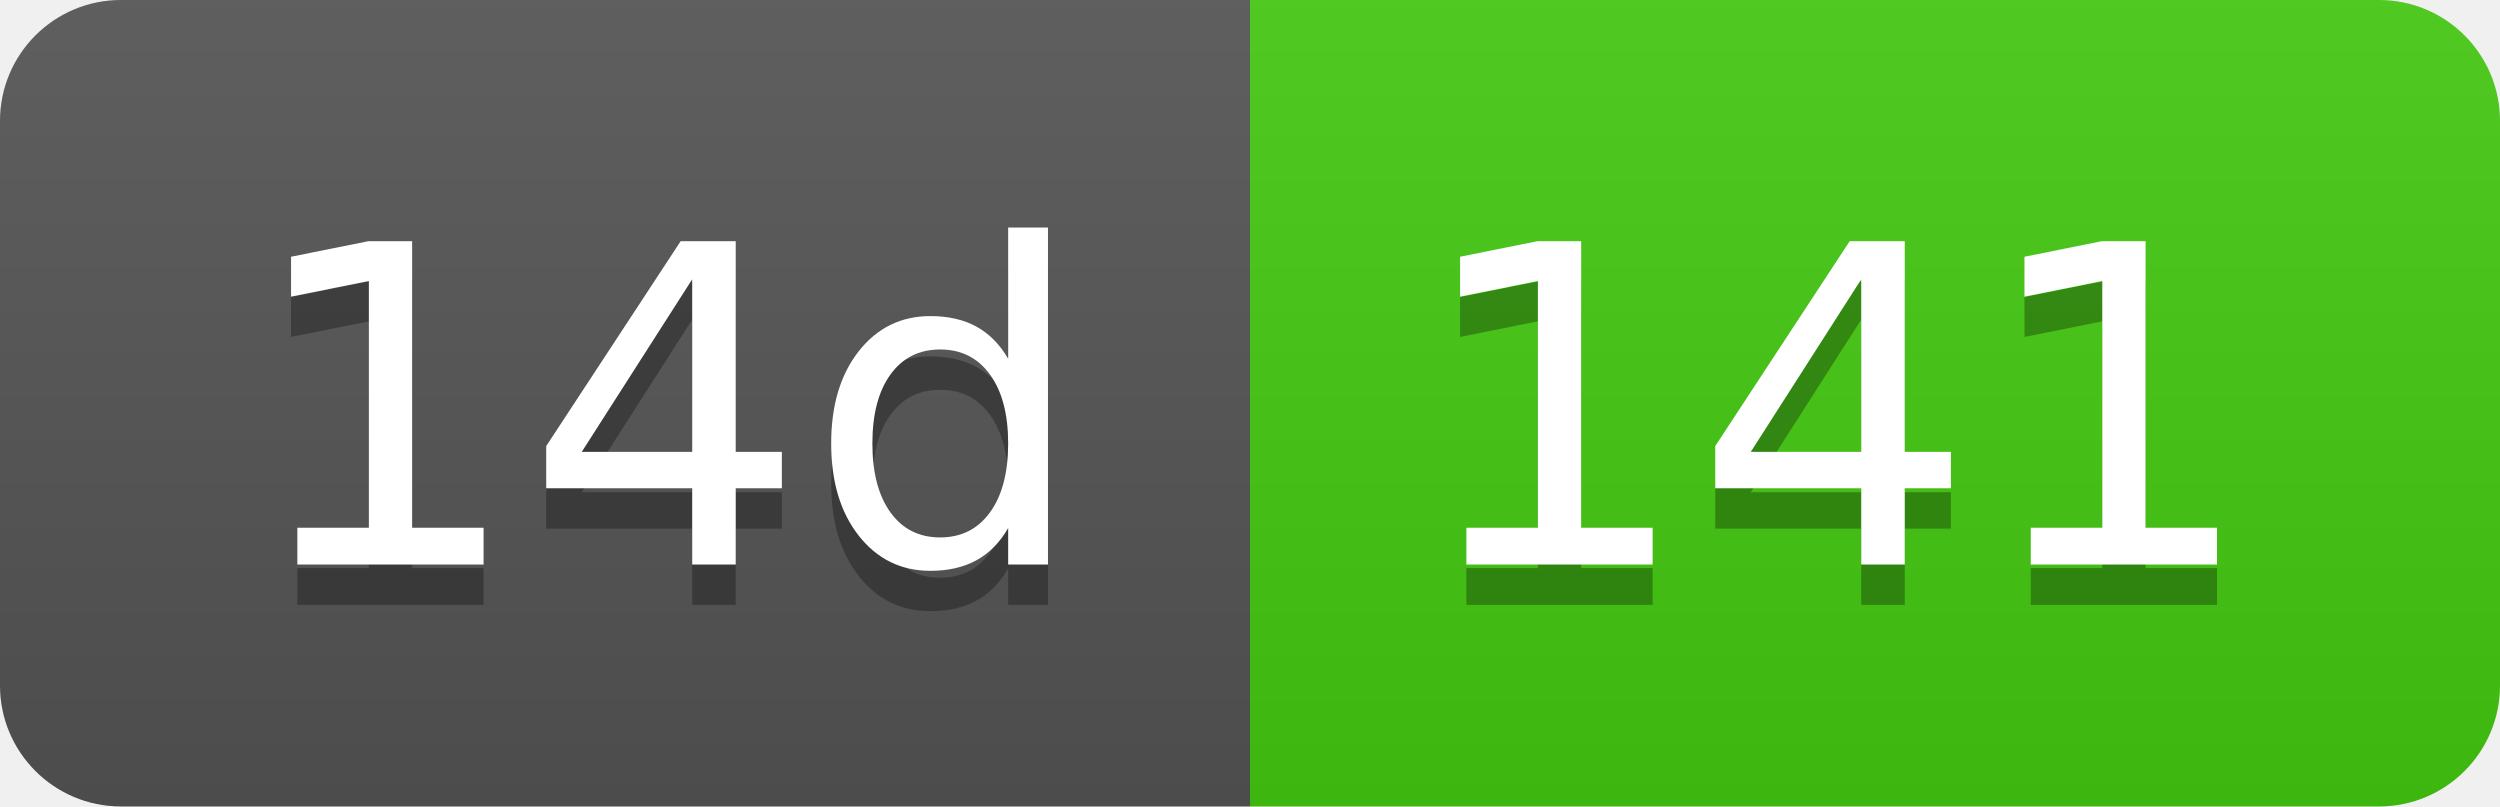
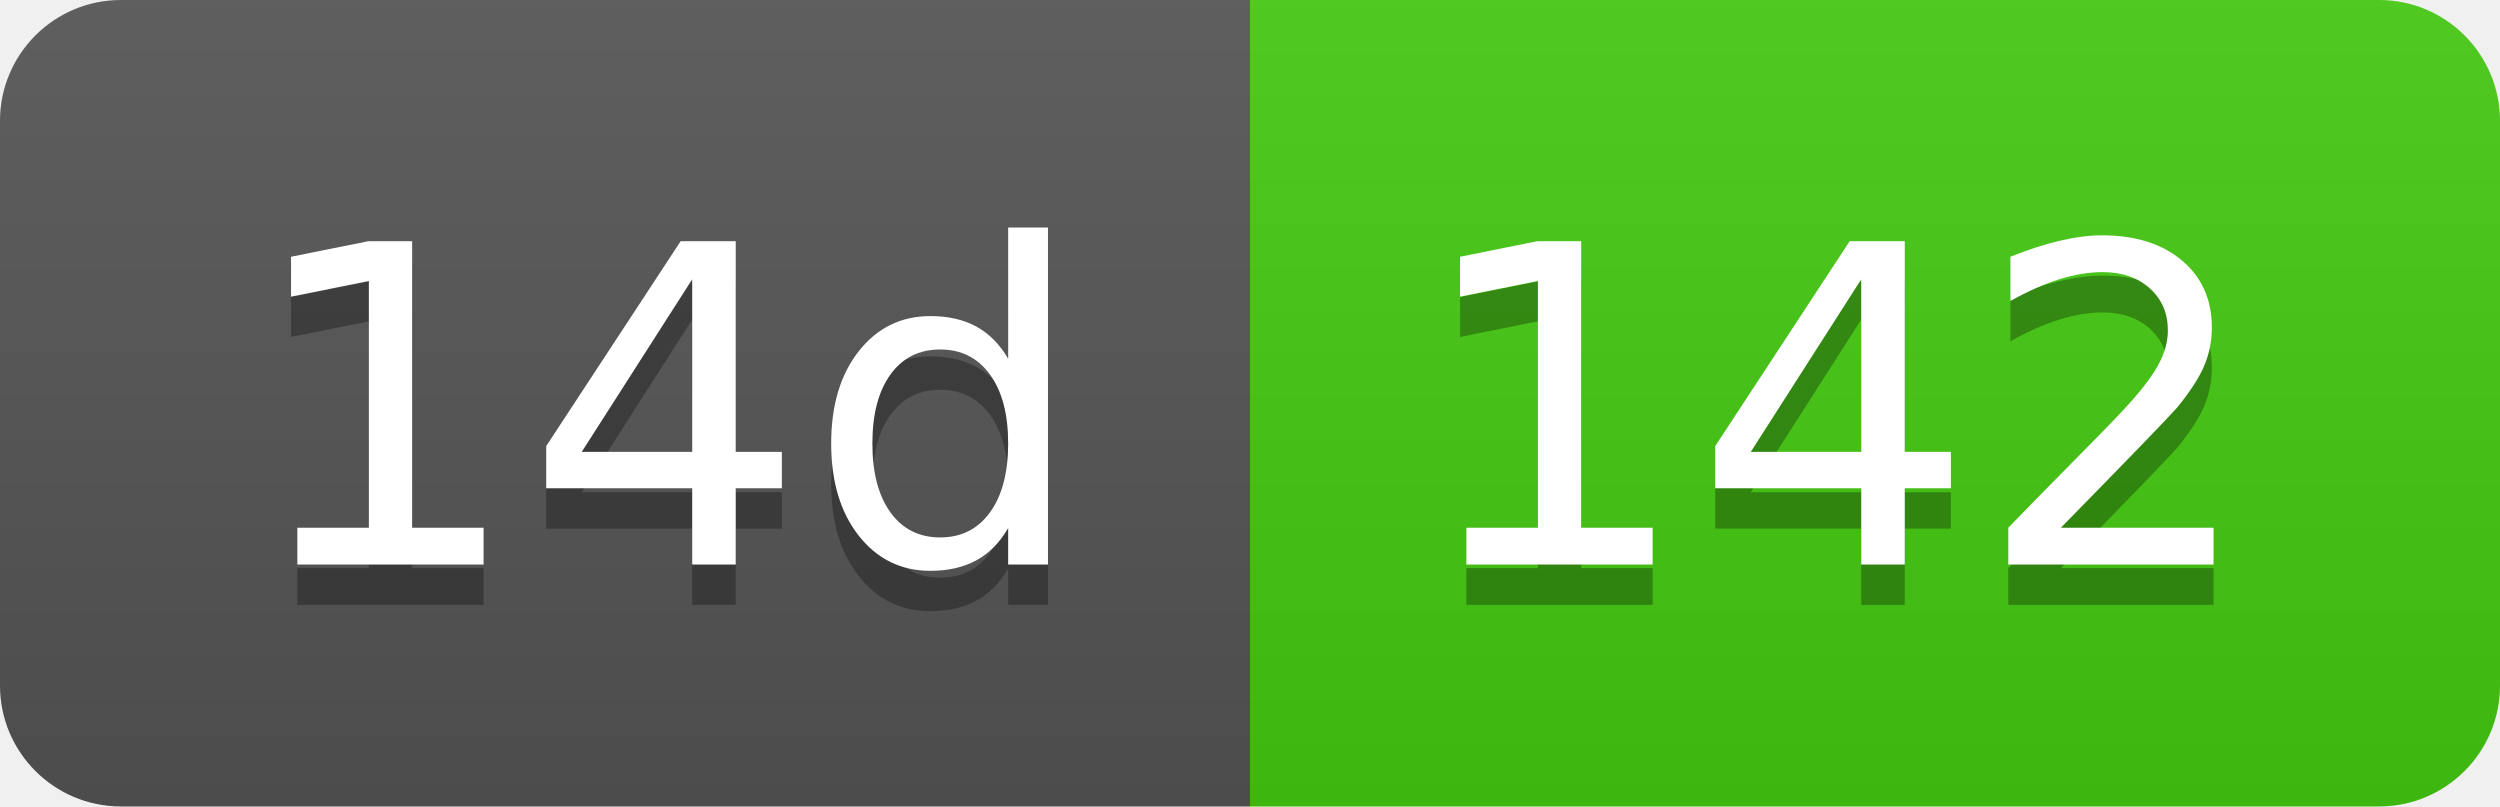
- <svg xmlns="http://www.w3.org/2000/svg" width="62" height="20" role="img" aria-label="14d: 141">
+ <svg xmlns="http://www.w3.org/2000/svg" width="62" height="20" role="img" aria-label="14d: 142">
  <linearGradient id="s" x2="0" y2="100%">
    <stop offset="0" stop-color="#bbb" stop-opacity=".1" />
    <stop offset="1" stop-opacity=".1" />
  </linearGradient>
  <clipPath id="r">
    <rect width="62" height="20" rx="3" fill="#fff" />
  </clipPath>
  <g clip-path="url(#r)">
    <rect width="31" height="20" fill="#555" />
    <rect x="31" width="31" height="20" fill="#4c1" />
    <rect width="62" height="20" fill="url(#s)" />
  </g>
  <g fill="#fff" text-anchor="middle" font-family="Verdana,Geneva,DejaVu Sans,sans-serif" text-rendering="geometricPrecision" font-size="110">
    <text aria-hidden="true" x="165" y="150" fill="#010101" fill-opacity=".3" transform="scale(.1)" textLength="210">14d</text>
    <text x="165" y="140" transform="scale(.1)" fill="#fff" textLength="210">14d</text>
-     <text aria-hidden="true" x="455" y="150" fill="#010101" fill-opacity=".3" transform="scale(.1)" textLength="210">141</text>
-     <text x="455" y="140" transform="scale(.1)" fill="#fff" textLength="210">141</text>
+     <text aria-hidden="true" x="455" y="150" fill="#010101" fill-opacity=".3" transform="scale(.1)" textLength="210">142</text>
+     <text x="455" y="140" transform="scale(.1)" fill="#fff" textLength="210">142</text>
  </g>
</svg>
